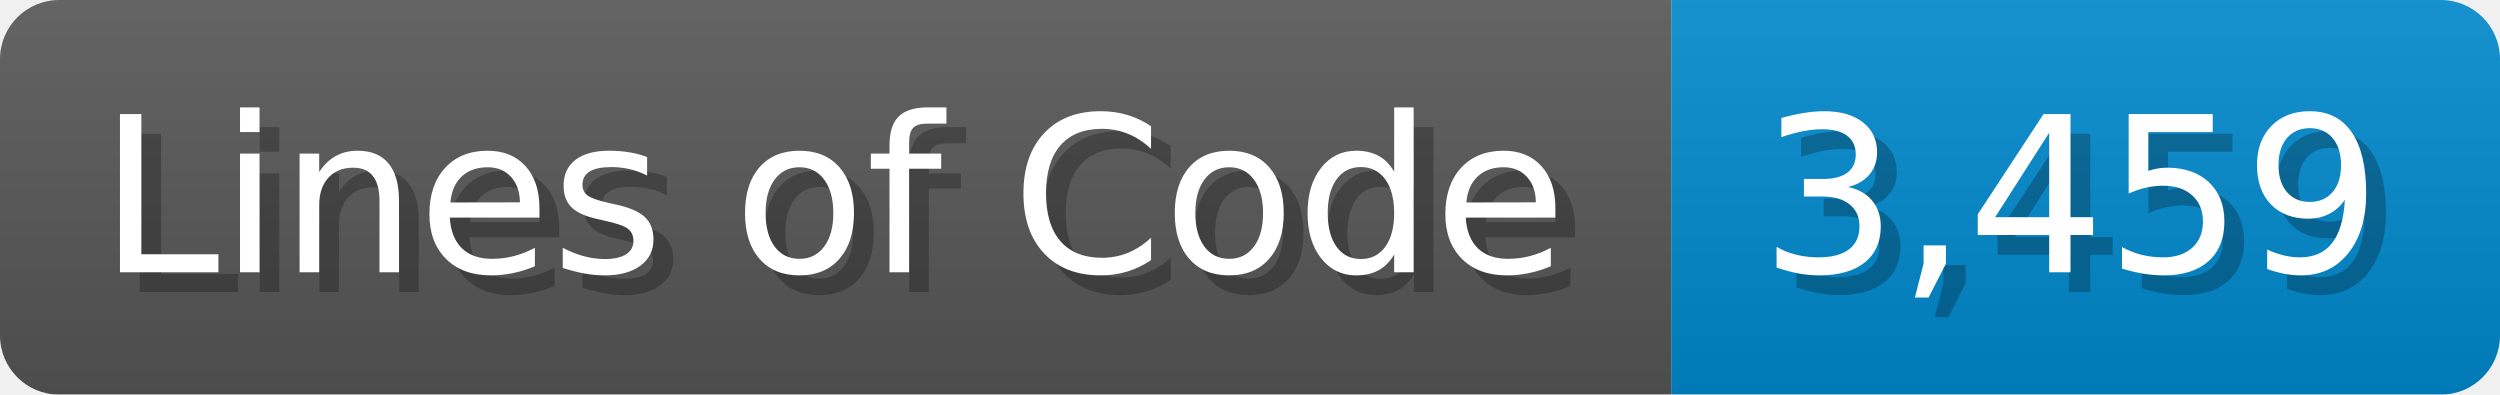
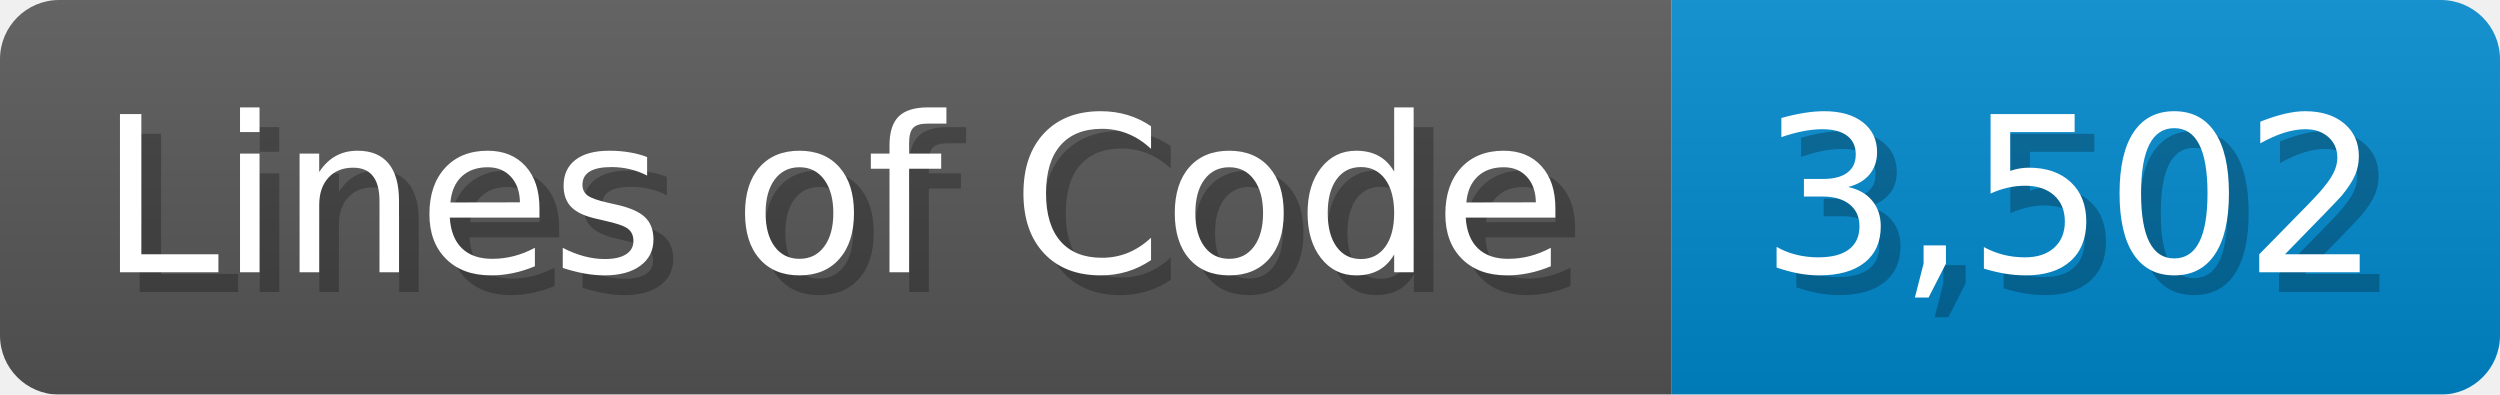
<svg xmlns="http://www.w3.org/2000/svg" width="126.7" height="20" viewBox="0 0 1267 200">
  <linearGradient id="a" x2="0" y2="100%">
    <stop offset="0" stop-opacity=".1" stop-color="#EEE" />
    <stop offset="1" stop-opacity=".1" />
  </linearGradient>
  <mask id="m">
    <rect width="1267" height="200" rx="30" fill="#FFF" />
  </mask>
  <g mask="url(#m)">
    <rect width="847" height="200" fill="#555" />
    <rect width="420" height="200" fill="#08C" x="847" />
    <rect width="1267" height="200" fill="url(#a)" />
  </g>
  <g fill="#fff" text-anchor="start" font-family="Verdana,DejaVu Sans,sans-serif" font-size="110">
    <text x="60" y="148" textLength="747" fill="#000" opacity="0.25">Lines of Code</text>
    <text x="50" y="138" textLength="747">Lines of Code</text>
-     <text x="902" y="148" textLength="320" fill="#000" opacity="0.25">3,459</text>
-     <text x="892" y="138" textLength="320">3,459</text>
+     <text x="902" y="148" textLength="320" fill="#000" opacity="0.25">3,502</text>
+     <text x="892" y="138" textLength="320">3,502</text>
  </g>
</svg>
